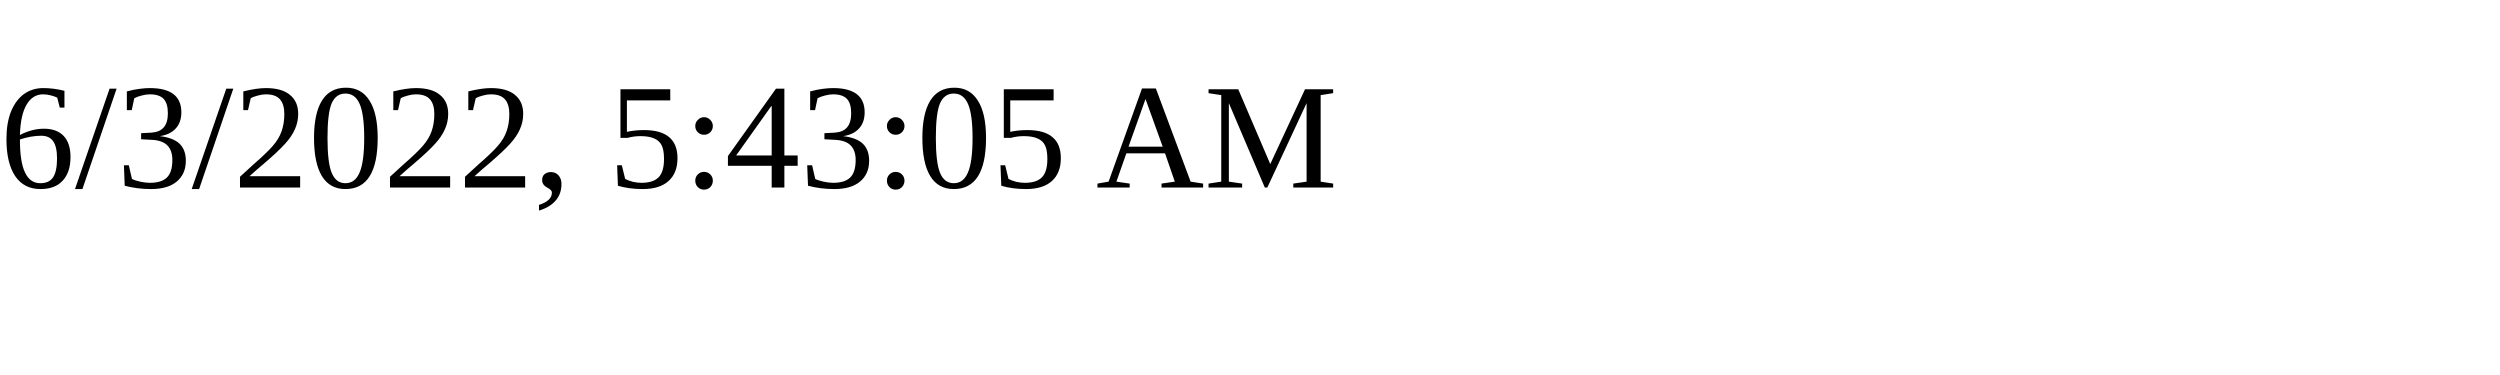
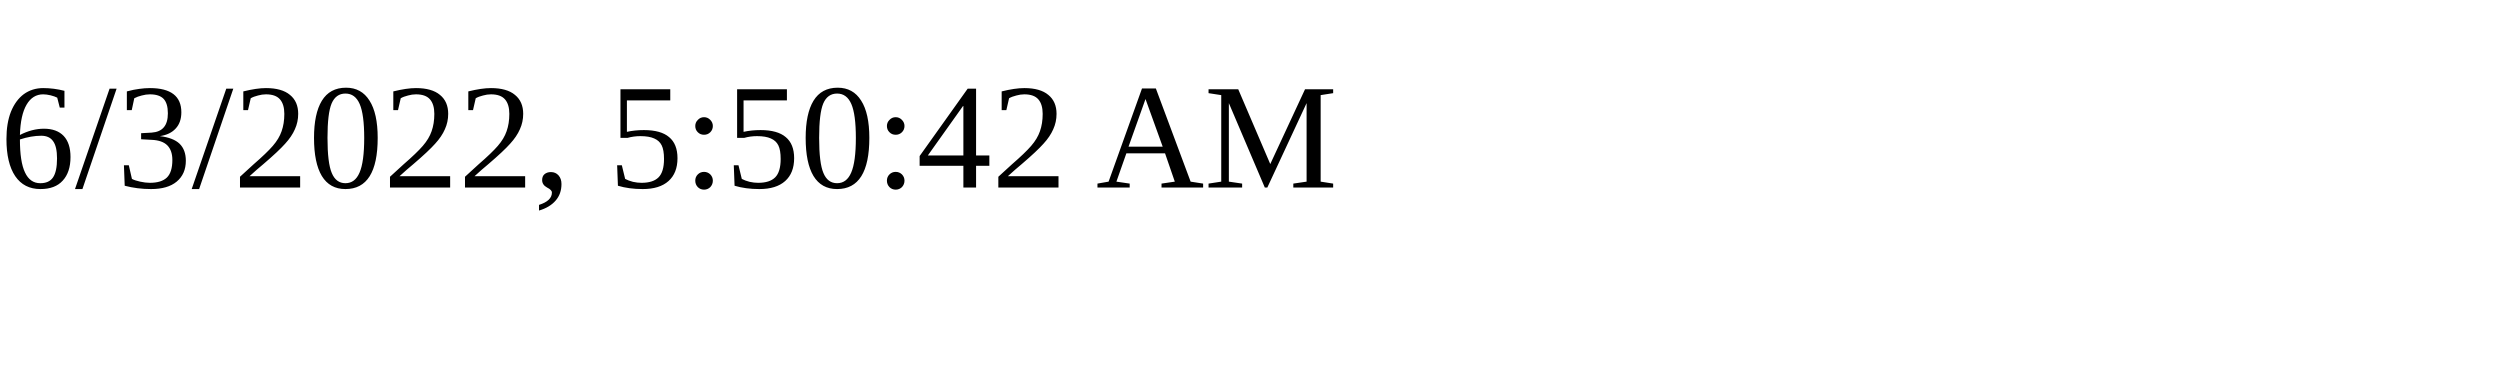
<svg xmlns="http://www.w3.org/2000/svg" height="30" width="200">
-   <text x="0" y="15">6/3/2022, 5:43:05 AM</text>
+   <text x="0" y="15">6/3/2022, 5:50:42 AM</text>
</svg>
